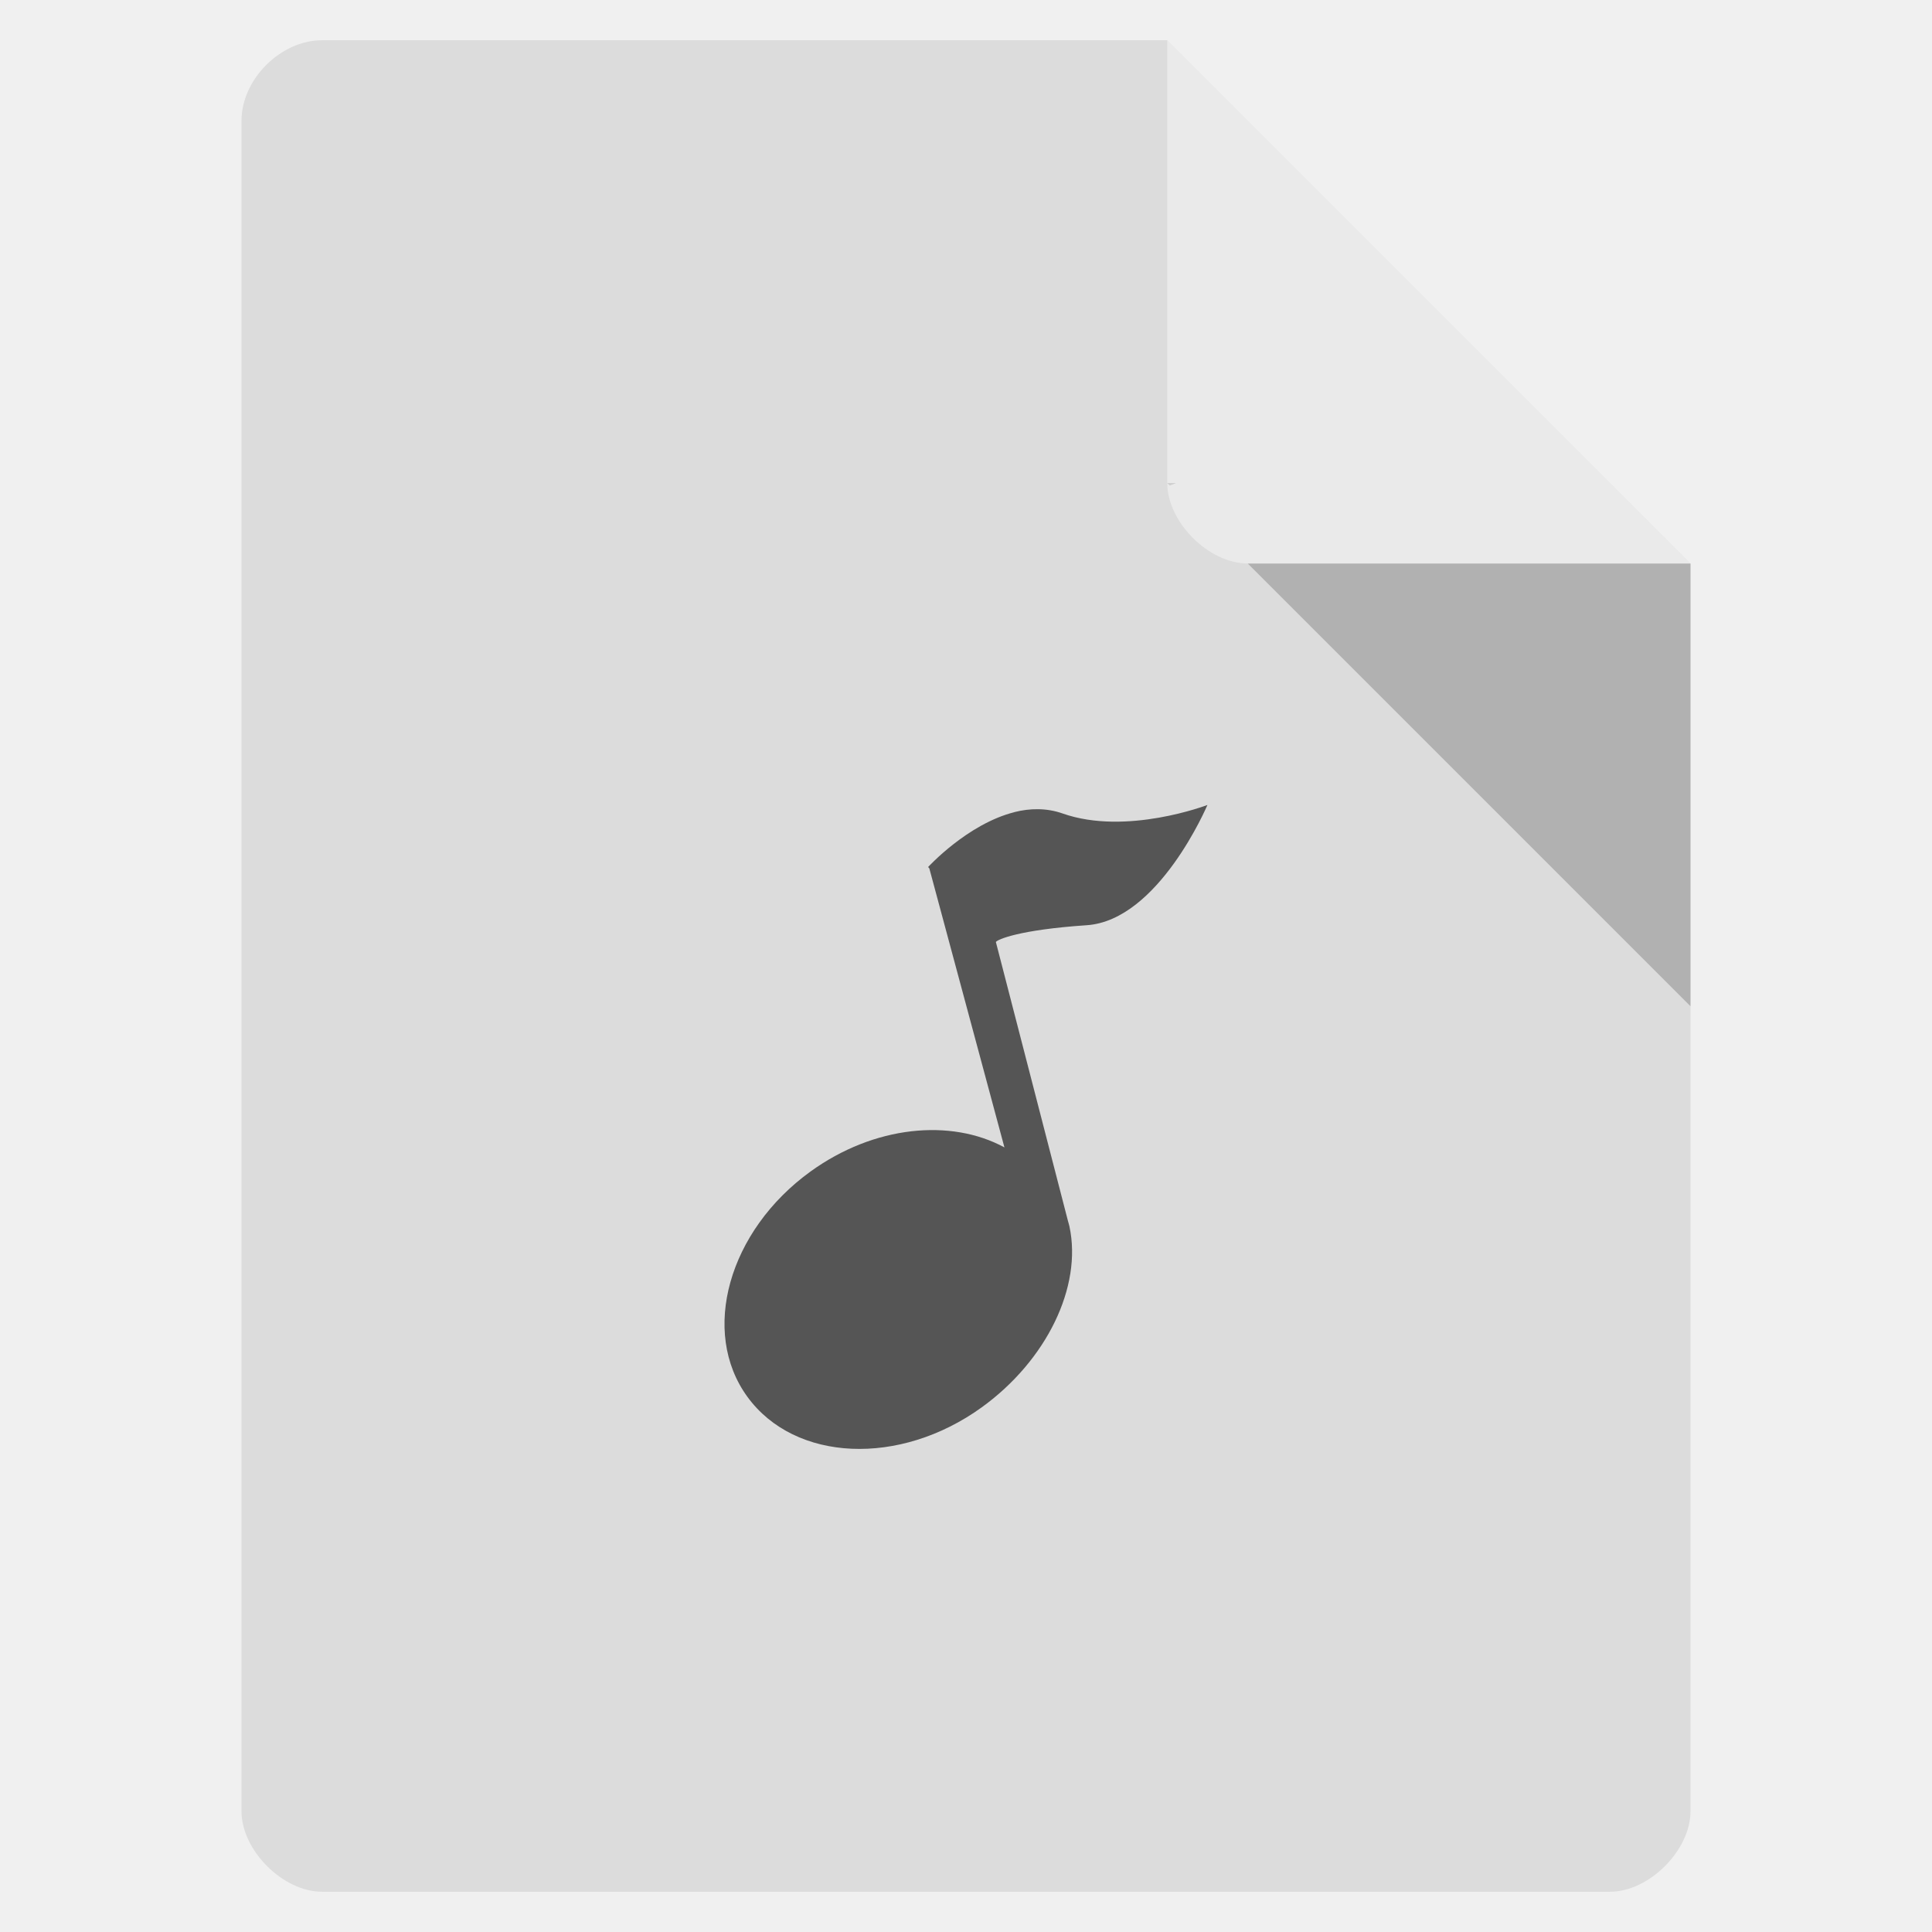
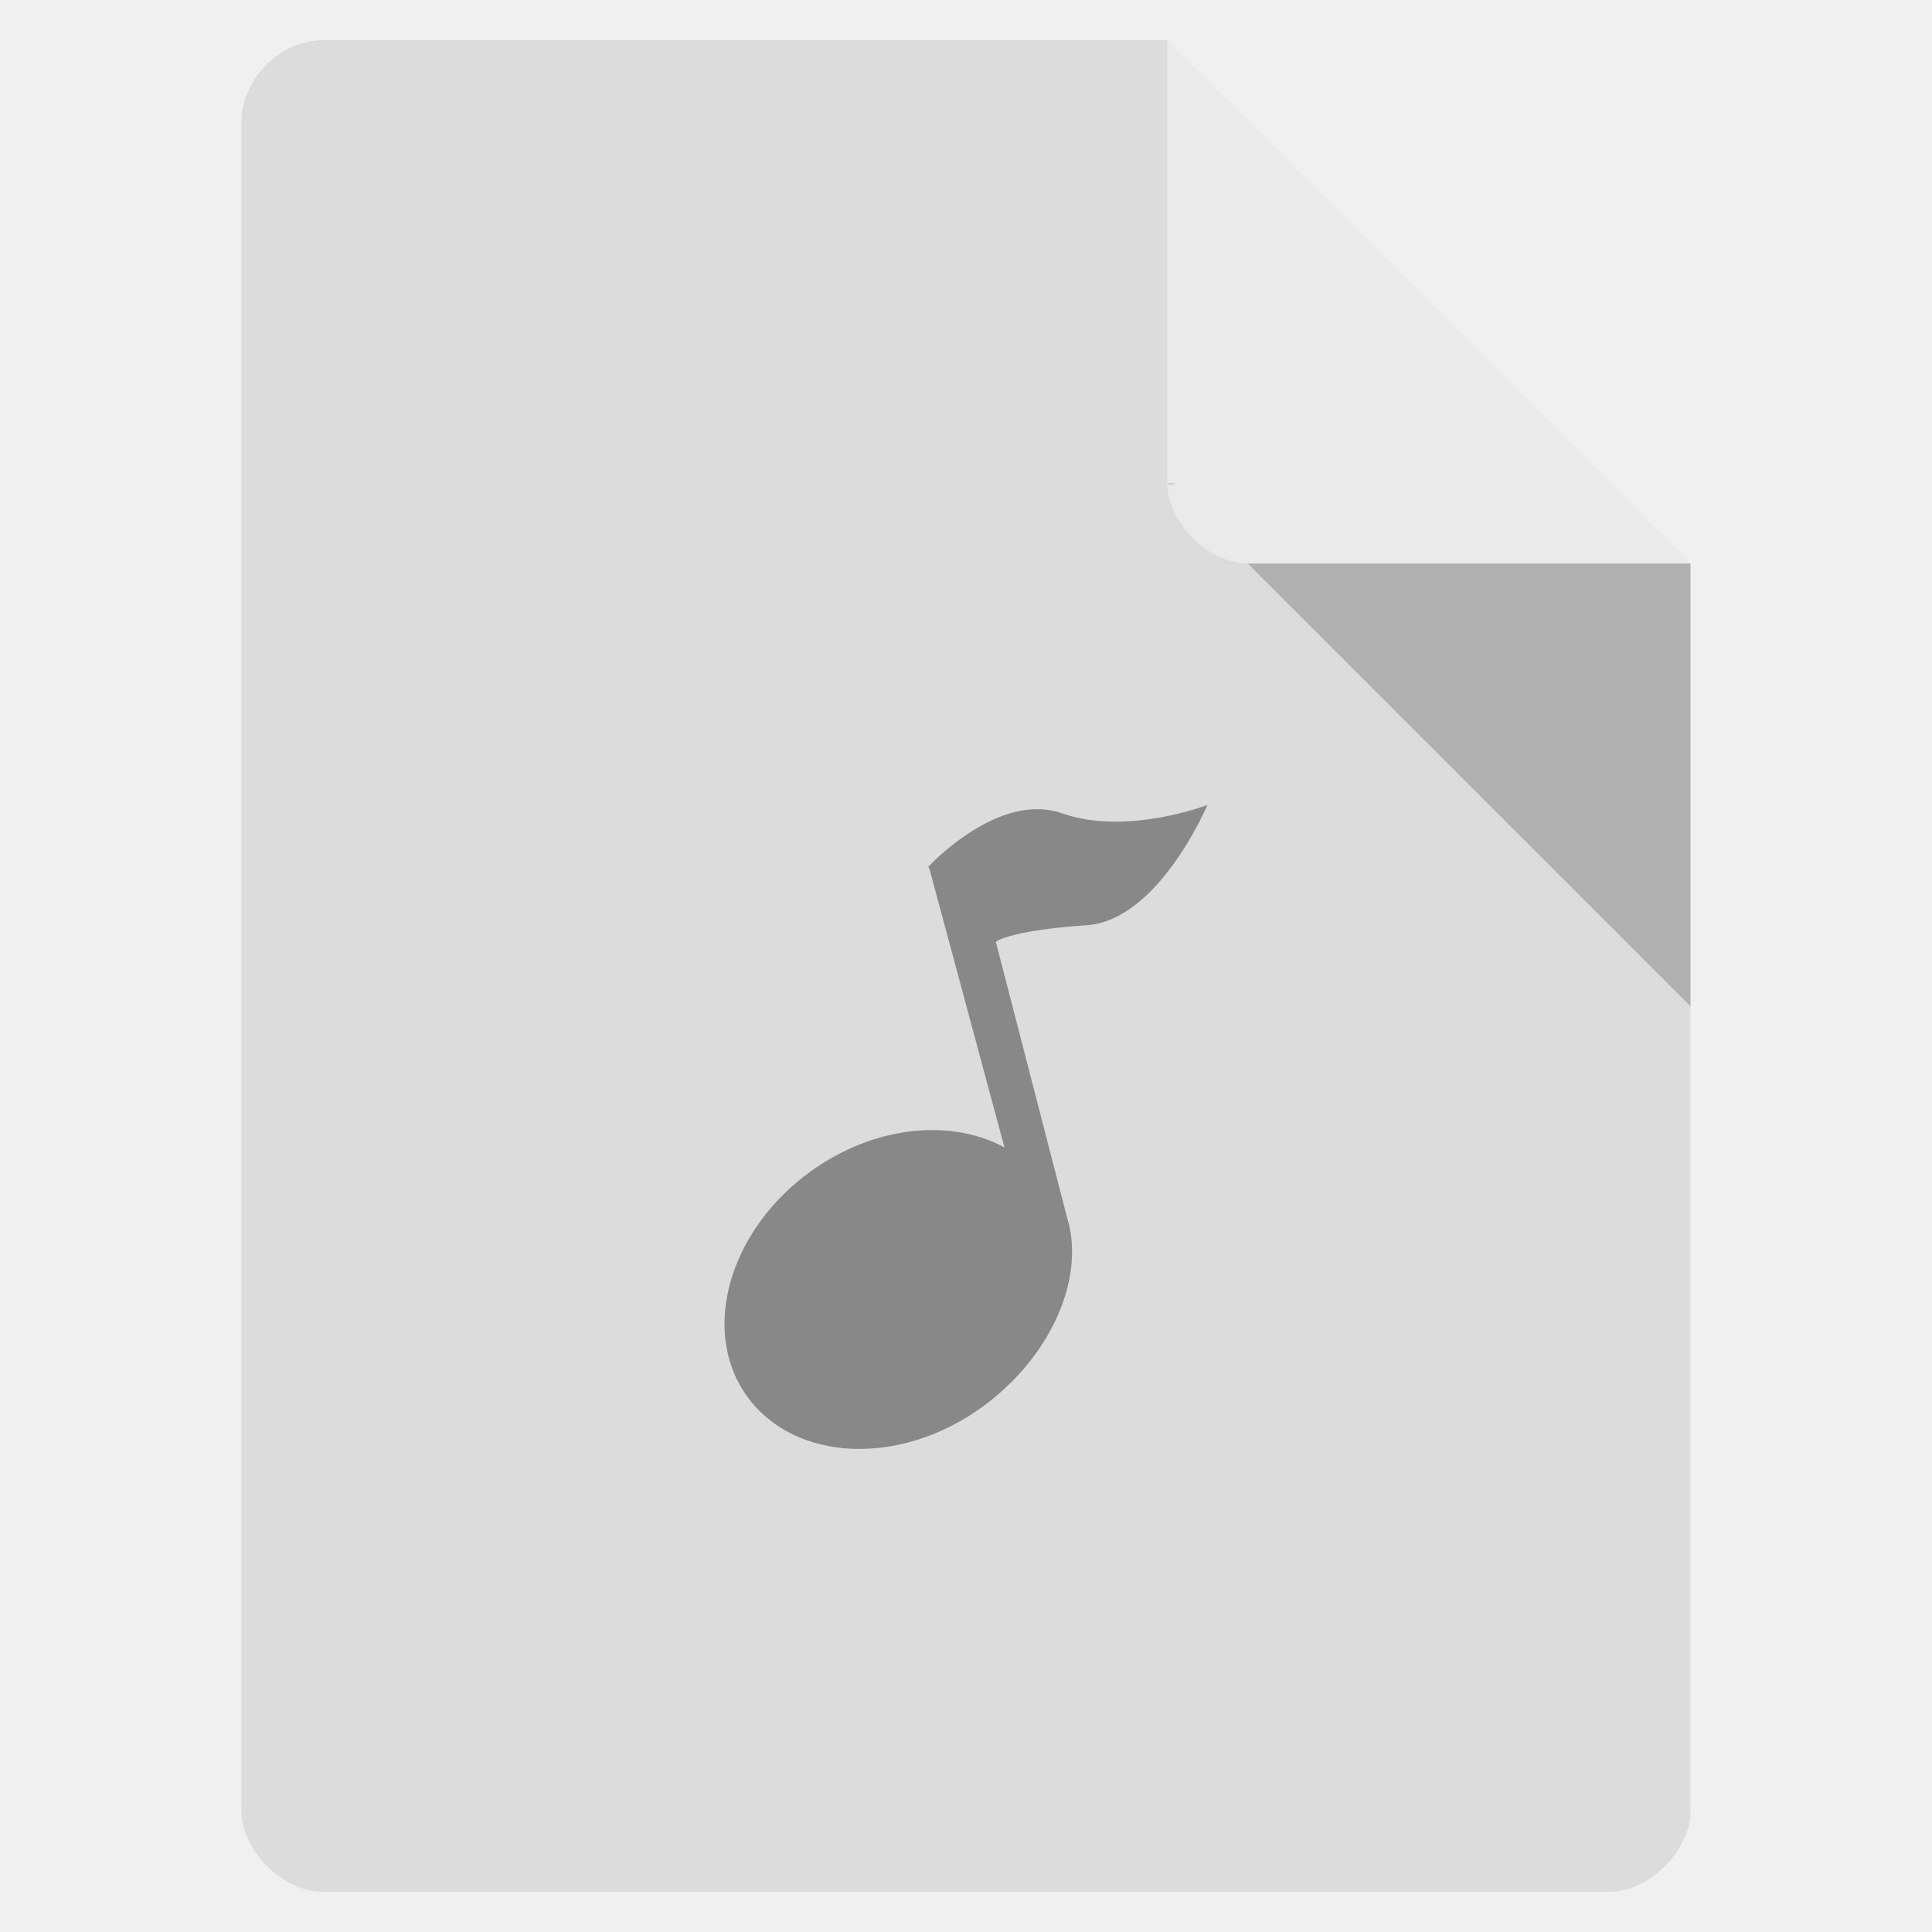
<svg xmlns="http://www.w3.org/2000/svg" viewBox="0 0 48 48">
-   <path d="m 8 1 c -1.029 0 -2 0.971 -2 2 l 0 42 c 0 0.971 1.029 2 2 2 l 32 0 c 0.971 0 2 -1.029 2 -2 l 0 -31 -13 -13 z" style="fill:#dcdcdc;fill-opacity:1" />
-   <path d="m 29 12 0.063 0.063 0.156 -0.063 -0.219 0 z m 2 2 11 11 0 -11 -11 0 z" style="fill-opacity:0.196" />
-   <path d="m 29 1 13 13 -11 0 c -0.971 0 -2 -1.029 -2 -2 l 0 -11 z" style="fill:#fff;fill-opacity:0.392" />
+   <path d="m 8 1 c -1.029 0 -2 0.971 -2 2 l 0 42 c 0 0.971 1.029 2 2 2 l 32 0 c 0.971 0 2 -1.029 2 -2 l 0 -31 -13 -13 z" style="fill:#dcdcdc" />
+   <path d="m 29 12 0.063 0.063 0.156 -0.063 -0.219 0 z m 2 2 11 11 0 -11 -11 0 z" style="opacity:0.2" />
+   <path d="m 29 1 13 13 -11 0 c -0.971 0 -2 -1.029 -2 -2 l 0 -11 z" style="fill:#fff;opacity:0.4" />
  <g transform="translate(16 -1016.362)" style="fill:#fff">
-     <path d="m 9.202 1036.54 c -1.165 0.293 -2.143 1.363 -2.143 1.363 l 0.03 0.034 1.866 6.932 c -1.334 -0.724 -3.239 -0.542 -4.817 0.598 -2.038 1.473 -2.747 3.984 -1.567 5.601 1.18 1.617 3.783 1.731 5.821 0.258 1.606 -1.161 2.501 -2.991 2.178 -4.494 -0.01 -0.047 -0.025 -0.091 -0.037 -0.137 l -1.791 -6.93 c 0.042 -0.061 0.564 -0.301 2.256 -0.416 1.79 -0.121 3 -2.988 3 -2.988 0 0 -2.01 0.771 -3.597 0.212 -0.396 -0.14 -0.813 -0.133 -1.201 -0.034 z" style="fill:#555;fill-opacity:1" />
+     <path d="m 9.202 1036.54 c -1.165 0.293 -2.143 1.363 -2.143 1.363 l 0.03 0.034 1.866 6.932 c -1.334 -0.724 -3.239 -0.542 -4.817 0.598 -2.038 1.473 -2.747 3.984 -1.567 5.601 1.18 1.617 3.783 1.731 5.821 0.258 1.606 -1.161 2.501 -2.991 2.178 -4.494 -0.01 -0.047 -0.025 -0.091 -0.037 -0.137 l -1.791 -6.93 c 0.042 -0.061 0.564 -0.301 2.256 -0.416 1.79 -0.121 3 -2.988 3 -2.988 0 0 -2.01 0.771 -3.597 0.212 -0.396 -0.14 -0.813 -0.133 -1.201 -0.034 z" style="fill:#888;fill-opacity:1" />
  </g>
</svg>
